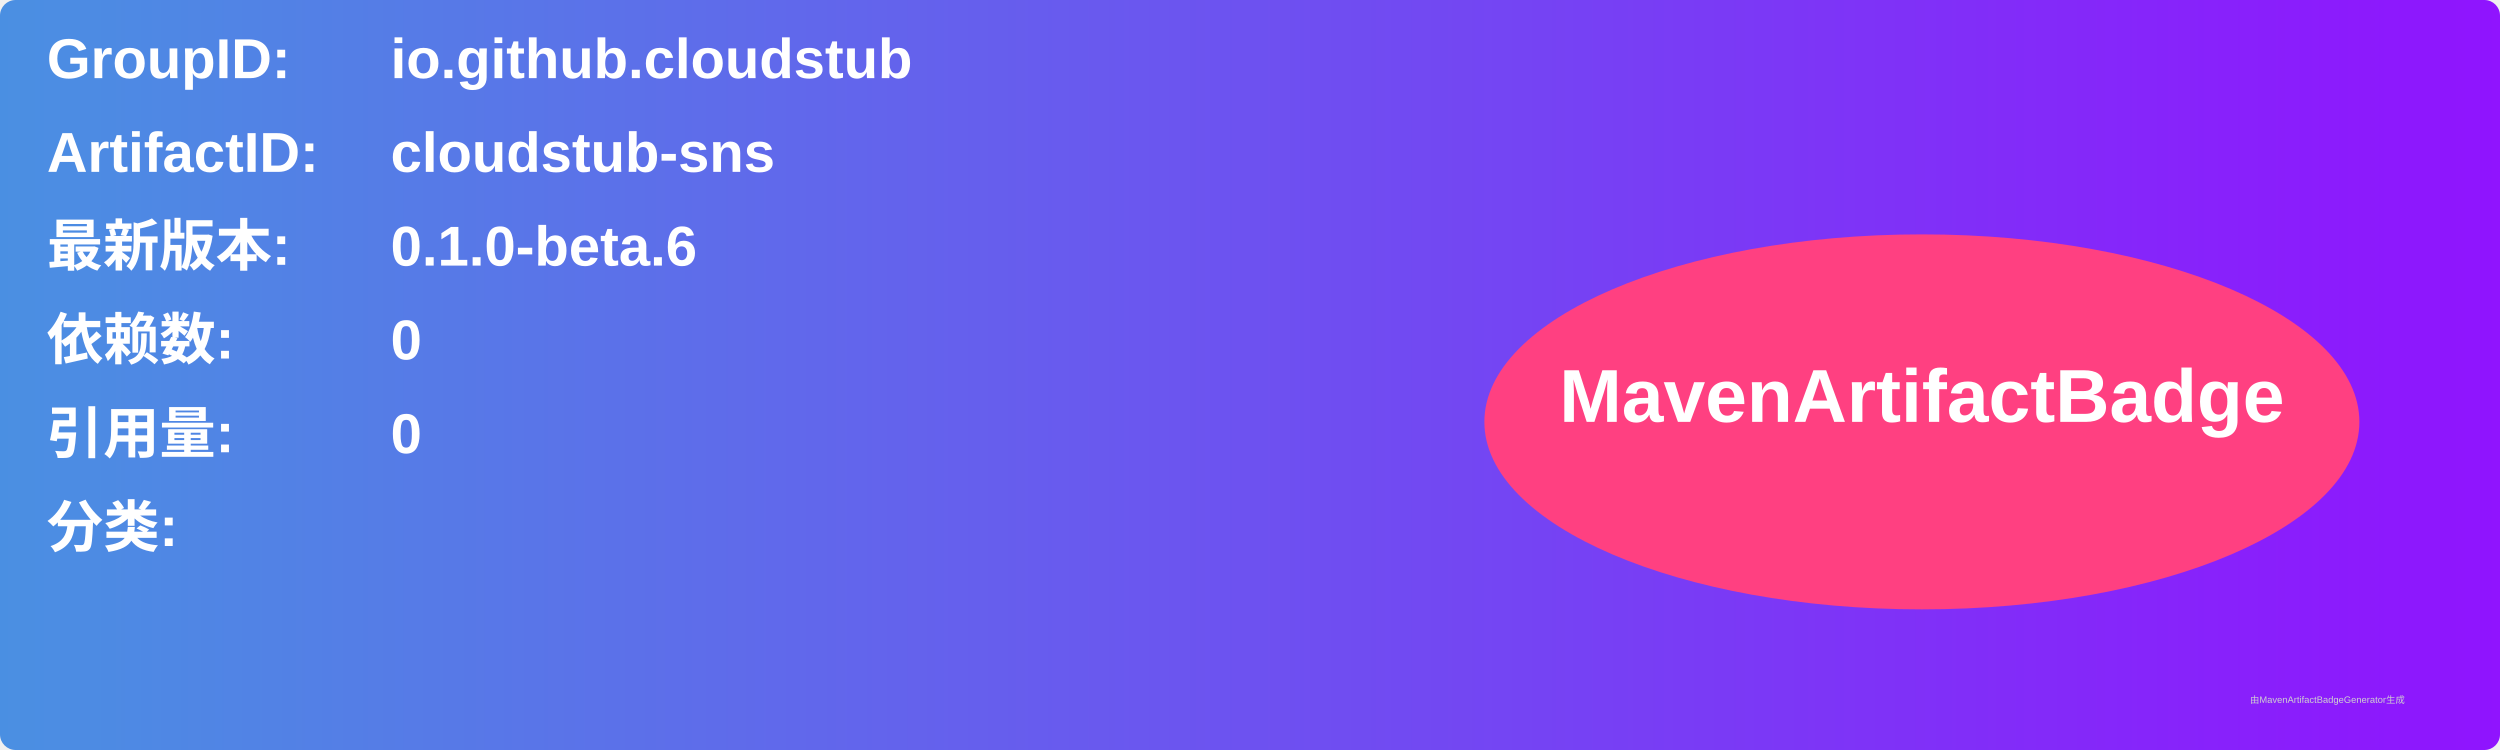
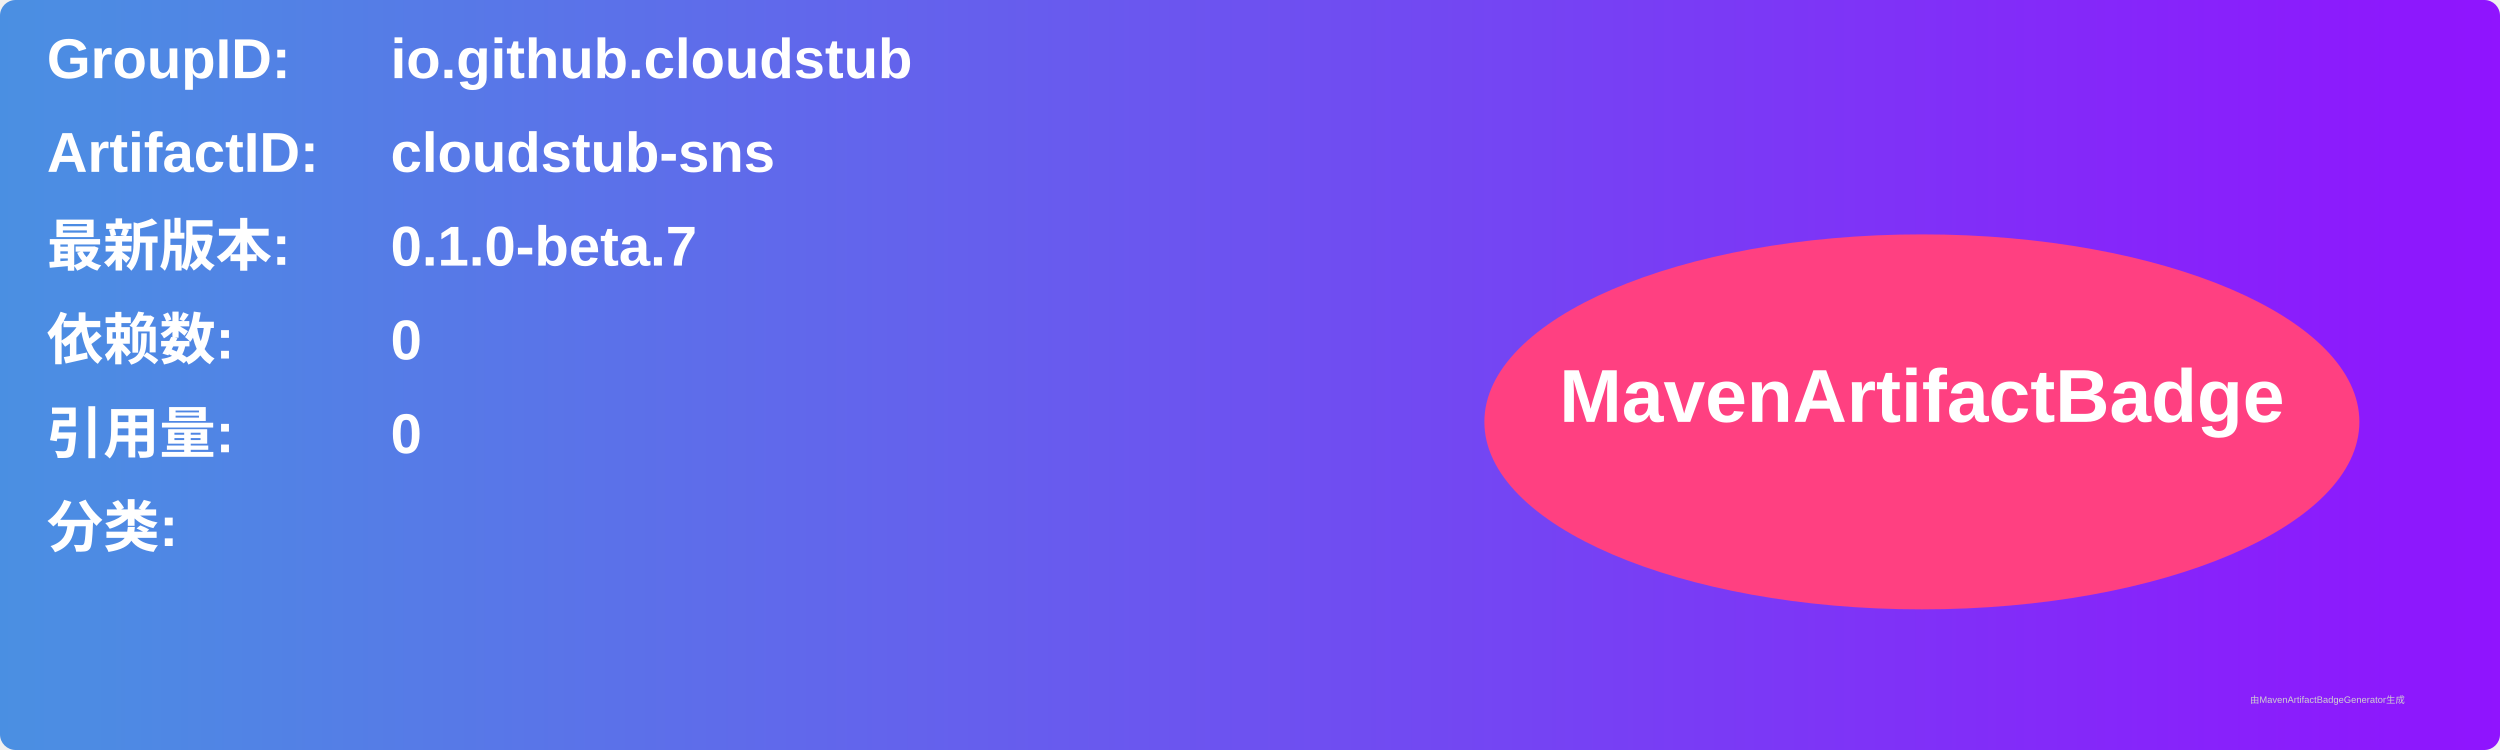
<svg xmlns="http://www.w3.org/2000/svg" width="800" height="240" viewBox="0 0 800 240">
  <linearGradient id="grad" x1="0%" y1="0%" x2="100%" y2="0%">
    <stop offset="0%" stop-color="#4a90e2" />
    <stop offset="100%" stop-color="#9013fe" />
  </linearGradient>
  <rect width="100%" height="100%" rx="5" ry="5" fill="url(#grad)" />
  <g transform="translate(15, 15)">
    <text x="0" y="10" font-family="Arial" font-size="18" fill="white" font-weight="bold" width="260">GroupID:</text>
    <text x="110" y="10" font-family="Arial" font-size="18" fill="white" font-weight="bold" width="460">io.github.cloudstub</text>
    <text x="0" y="40" font-family="Arial" font-size="18" fill="white" font-weight="bold" width="260">ArtifactID:</text>
    <text x="110" y="40" font-family="Arial" font-size="18" fill="white" font-weight="bold" width="460">cloudstub-sns</text>
    <text x="0" y="70" font-family="Arial" font-size="18" fill="white" font-weight="bold">最新版本:</text>
    <text x="110" y="70" font-family="Arial" font-size="18" fill="white" font-weight="bold">
-       <tspan font-weight="bold">0.1.0-beta.6</tspan>
+       <tspan font-weight="bold">0.1.0-beta.7</tspan>
    </text>
    <text x="0" y="100" font-family="Arial" font-size="18" fill="white" font-weight="bold">依赖数: </text>
    <text x="110" y="100" font-family="Arial" font-size="18" fill="white">
      <tspan font-weight="bold">0</tspan>
    </text>
    <text x="0" y="130" font-family="Arial" font-size="18" fill="white" font-weight="bold">引用量: </text>
    <text x="110" y="130" font-family="Arial" font-size="18" fill="white">
      <tspan font-weight="bold">0</tspan>
    </text>
    <text x="0" y="160" font-family="Arial" font-size="18" fill="white" font-weight="bold">分类:</text>
    <text x="10" y="190" font-family="Arial" font-size="10" fill="white">
      <tspan font-weight="bold" />
    </text>
    <ellipse cx="600" cy="120" rx="140" ry="60" fill="#ff4081" />
    <text x="600" y="120" text-anchor="middle" font-family="Arial" font-size="24" fill="white" font-weight="bold">MavenArtifactBadge</text>
  </g>
  <text x="720" y="225" font-family="Arial" font-size="3" fill="#d0d0d0">由MavenArtifactBadgeGenerator生成</text>
</svg>
